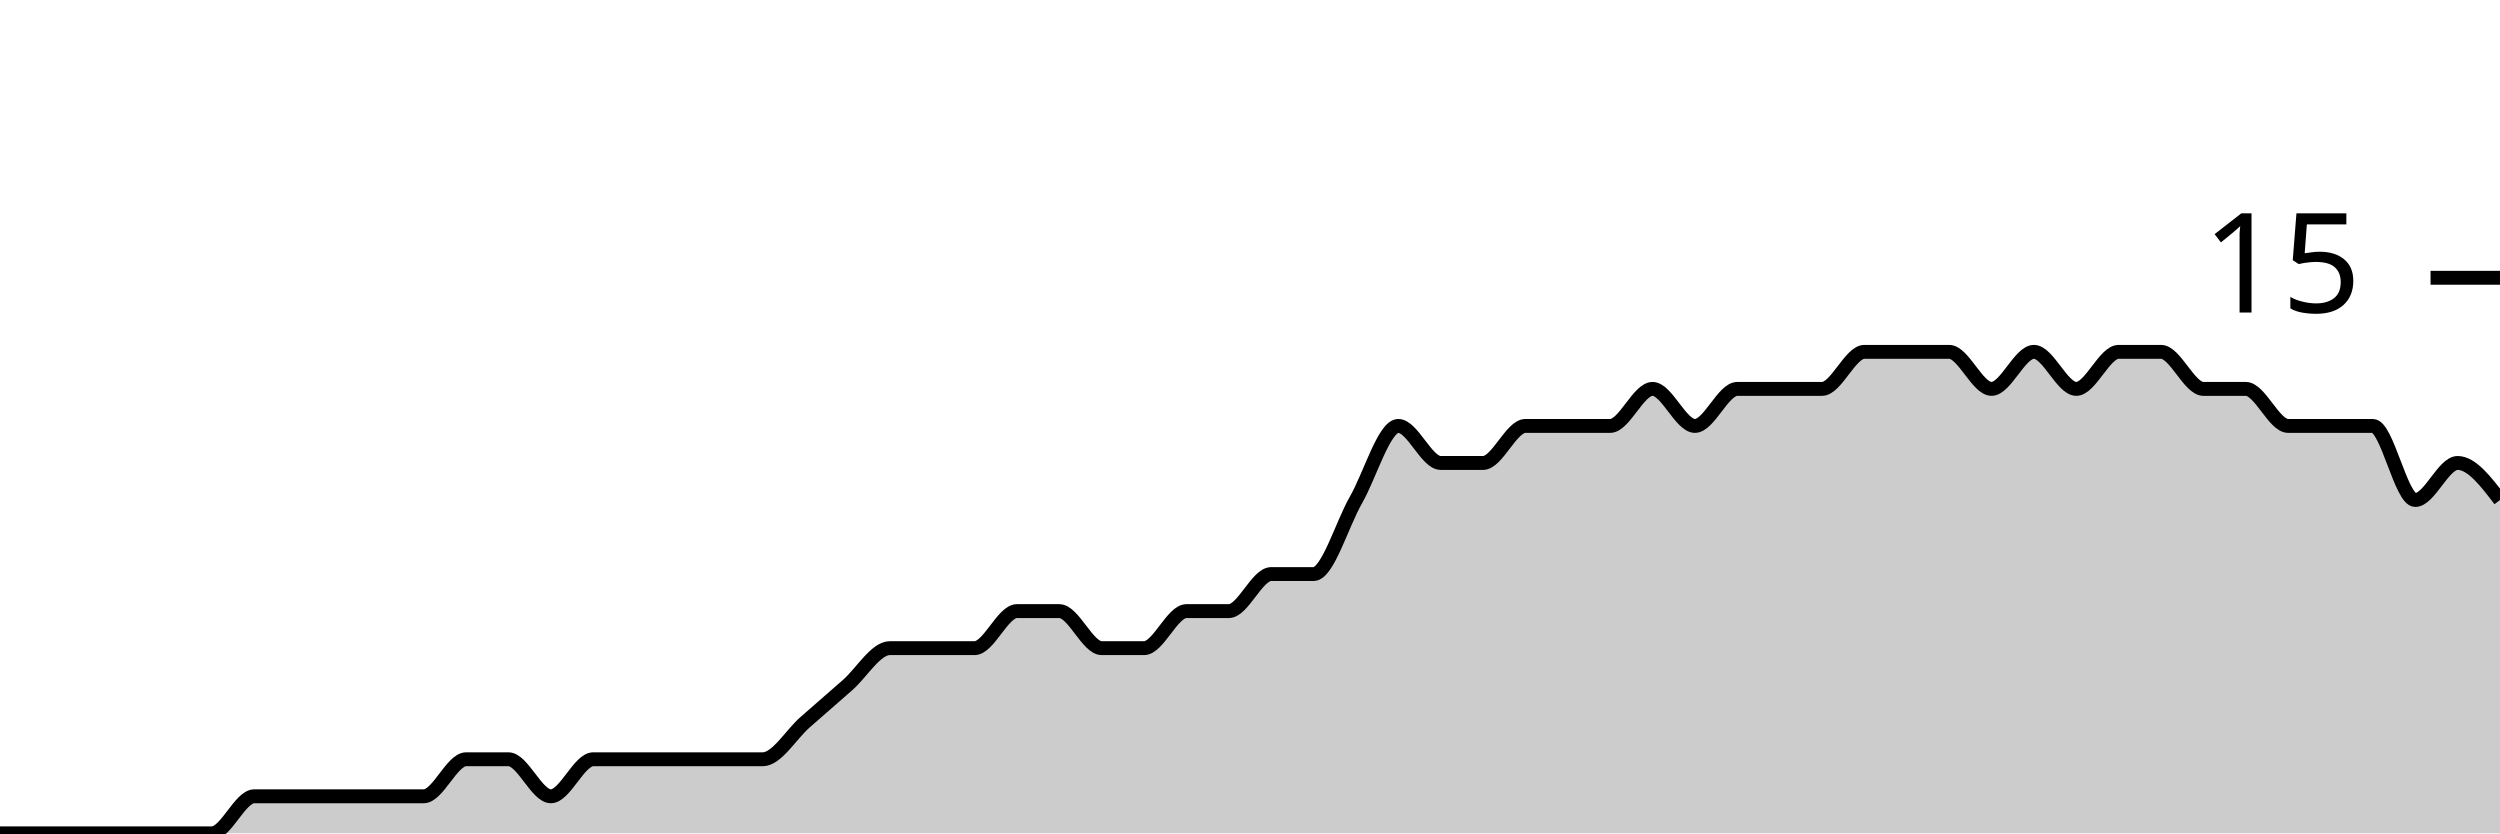
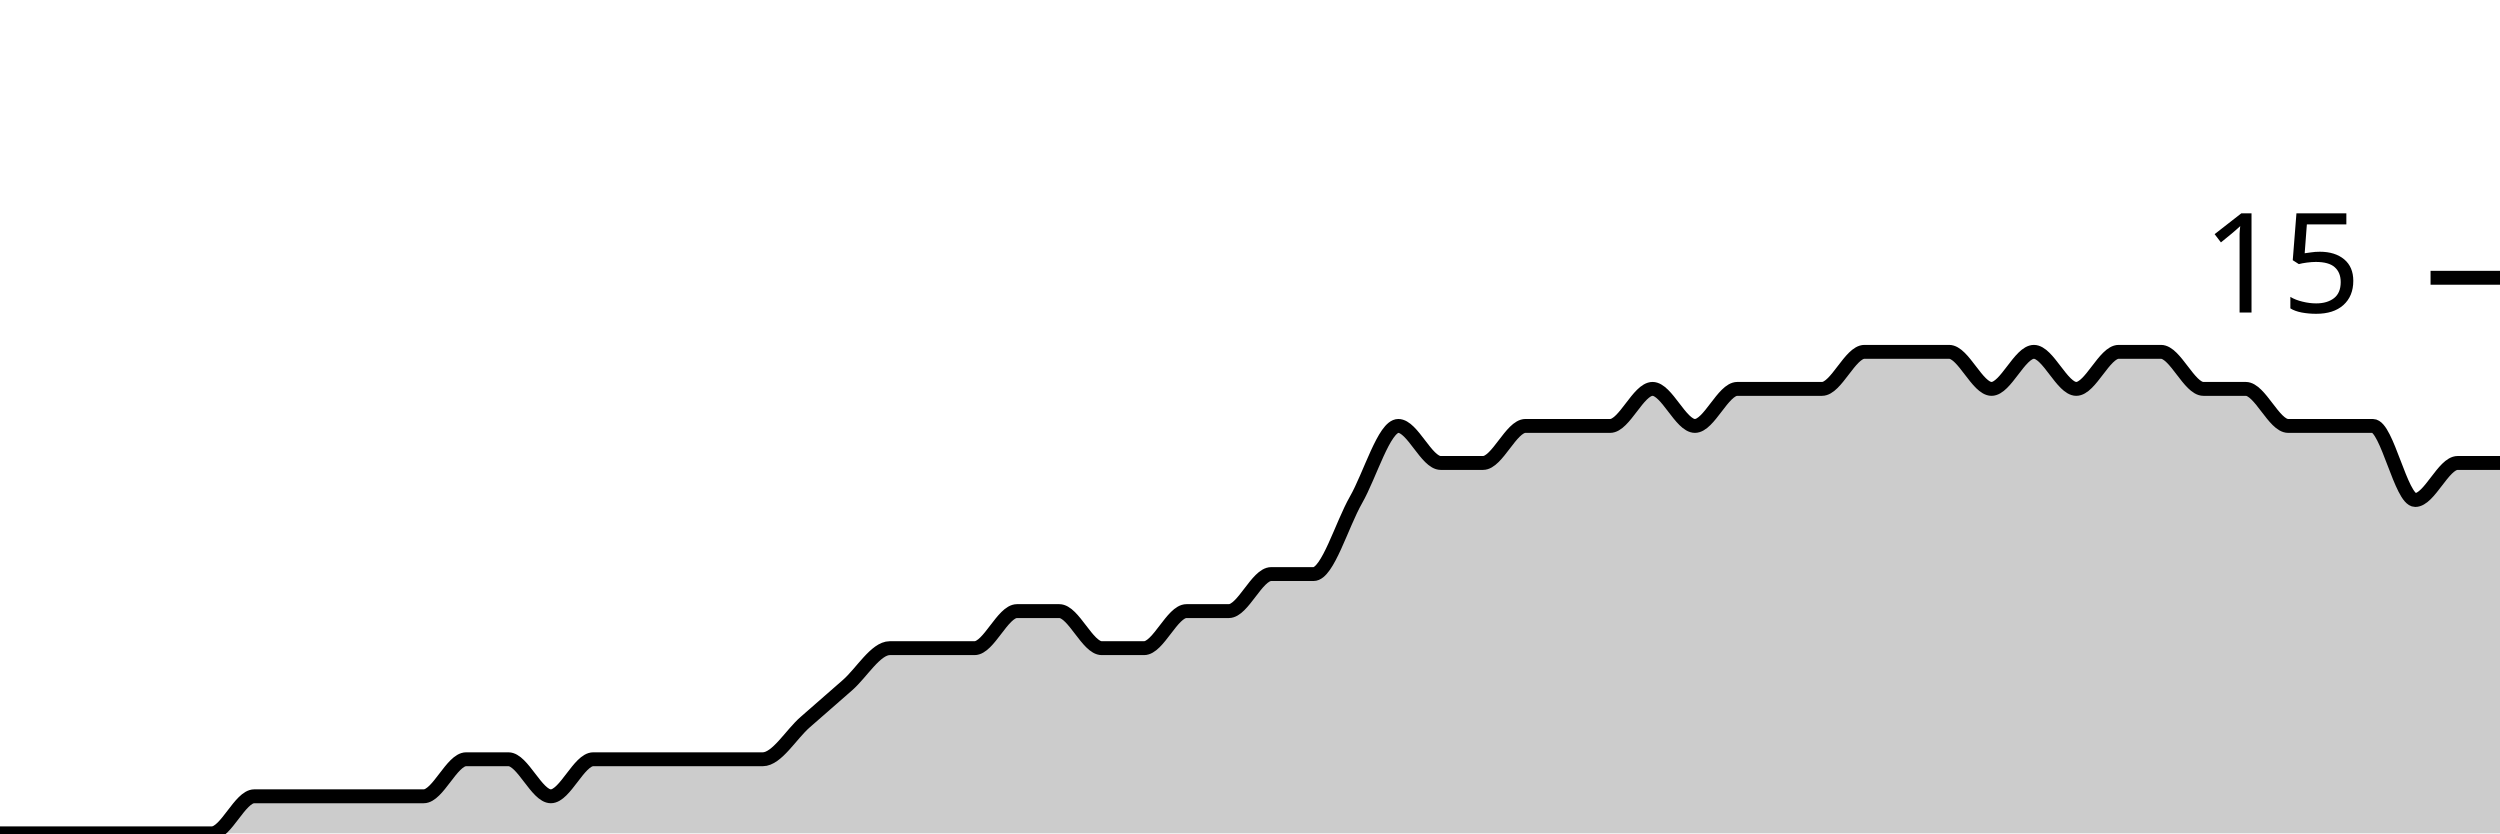
<svg xmlns="http://www.w3.org/2000/svg" viewBox="0 0 180 60">
  <g transform="translate(0,20)">
-     <path class="area" fill="rgba(0, 0, 0, 0.2)" d="M0,40C1.017,40,2.034,40,3.051,40C4.068,40,5.085,40,6.102,40C7.119,40,8.136,40,9.153,40C10.169,40,11.186,40,12.203,40C13.22,40,14.237,40,15.254,40C16.271,40,17.288,37.333,18.305,37.333C19.322,37.333,20.339,37.333,21.356,37.333C22.373,37.333,23.39,37.333,24.407,37.333C25.424,37.333,26.441,37.333,27.458,37.333C28.475,37.333,29.492,37.333,30.508,37.333C31.525,37.333,32.542,34.667,33.559,34.667C34.576,34.667,35.593,34.667,36.61,34.667C37.627,34.667,38.644,37.333,39.661,37.333C40.678,37.333,41.695,34.667,42.712,34.667C43.729,34.667,44.746,34.667,45.763,34.667C46.78,34.667,47.797,34.667,48.814,34.667C49.831,34.667,50.847,34.667,51.864,34.667C52.881,34.667,53.898,34.667,54.915,34.667C55.932,34.667,56.949,32.889,57.966,32C58.983,31.111,60,30.222,61.017,29.333C62.034,28.444,63.051,26.667,64.068,26.667C65.085,26.667,66.102,26.667,67.119,26.667C68.136,26.667,69.153,26.667,70.169,26.667C71.186,26.667,72.203,24,73.22,24C74.237,24,75.254,24,76.271,24C77.288,24,78.305,26.667,79.322,26.667C80.339,26.667,81.356,26.667,82.373,26.667C83.39,26.667,84.407,24,85.424,24C86.441,24,87.458,24,88.475,24C89.492,24,90.508,21.333,91.525,21.333C92.542,21.333,93.559,21.333,94.576,21.333C95.593,21.333,96.61,17.778,97.627,16C98.644,14.222,99.661,10.667,100.678,10.667C101.695,10.667,102.712,13.333,103.729,13.333C104.746,13.333,105.763,13.333,106.78,13.333C107.797,13.333,108.814,10.667,109.831,10.667C110.847,10.667,111.864,10.667,112.881,10.667C113.898,10.667,114.915,10.667,115.932,10.667C116.949,10.667,117.966,8,118.983,8C120,8,121.017,10.667,122.034,10.667C123.051,10.667,124.068,8,125.085,8C126.102,8,127.119,8,128.136,8C129.153,8,130.169,8,131.186,8C132.203,8,133.22,5.333,134.237,5.333C135.254,5.333,136.271,5.333,137.288,5.333C138.305,5.333,139.322,5.333,140.339,5.333C141.356,5.333,142.373,8,143.39,8C144.407,8,145.424,5.333,146.441,5.333C147.458,5.333,148.475,8,149.492,8C150.508,8,151.525,5.333,152.542,5.333C153.559,5.333,154.576,5.333,155.593,5.333C156.61,5.333,157.627,8,158.644,8C159.661,8,160.678,8,161.695,8C162.712,8,163.729,10.667,164.746,10.667C165.763,10.667,166.78,10.667,167.797,10.667C168.814,10.667,169.831,10.667,170.847,10.667C171.864,10.667,172.881,16,173.898,16C174.915,16,175.932,13.333,176.949,13.333C177.966,13.333,178.983,14.667,180,16L180,40C178.983,40,177.966,40,176.949,40C175.932,40,174.915,40,173.898,40C172.881,40,171.864,40,170.847,40C169.831,40,168.814,40,167.797,40C166.78,40,165.763,40,164.746,40C163.729,40,162.712,40,161.695,40C160.678,40,159.661,40,158.644,40C157.627,40,156.61,40,155.593,40C154.576,40,153.559,40,152.542,40C151.525,40,150.508,40,149.492,40C148.475,40,147.458,40,146.441,40C145.424,40,144.407,40,143.39,40C142.373,40,141.356,40,140.339,40C139.322,40,138.305,40,137.288,40C136.271,40,135.254,40,134.237,40C133.22,40,132.203,40,131.186,40C130.169,40,129.153,40,128.136,40C127.119,40,126.102,40,125.085,40C124.068,40,123.051,40,122.034,40C121.017,40,120,40,118.983,40C117.966,40,116.949,40,115.932,40C114.915,40,113.898,40,112.881,40C111.864,40,110.847,40,109.831,40C108.814,40,107.797,40,106.78,40C105.763,40,104.746,40,103.729,40C102.712,40,101.695,40,100.678,40C99.661,40,98.644,40,97.627,40C96.61,40,95.593,40,94.576,40C93.559,40,92.542,40,91.525,40C90.508,40,89.492,40,88.475,40C87.458,40,86.441,40,85.424,40C84.407,40,83.39,40,82.373,40C81.356,40,80.339,40,79.322,40C78.305,40,77.288,40,76.271,40C75.254,40,74.237,40,73.22,40C72.203,40,71.186,40,70.169,40C69.153,40,68.136,40,67.119,40C66.102,40,65.085,40,64.068,40C63.051,40,62.034,40,61.017,40C60,40,58.983,40,57.966,40C56.949,40,55.932,40,54.915,40C53.898,40,52.881,40,51.864,40C50.847,40,49.831,40,48.814,40C47.797,40,46.78,40,45.763,40C44.746,40,43.729,40,42.712,40C41.695,40,40.678,40,39.661,40C38.644,40,37.627,40,36.61,40C35.593,40,34.576,40,33.559,40C32.542,40,31.525,40,30.508,40C29.492,40,28.475,40,27.458,40C26.441,40,25.424,40,24.407,40C23.39,40,22.373,40,21.356,40C20.339,40,19.322,40,18.305,40C17.288,40,16.271,40,15.254,40C14.237,40,13.22,40,12.203,40C11.186,40,10.169,40,9.153,40C8.136,40,7.119,40,6.102,40C5.085,40,4.068,40,3.051,40C2.034,40,1.017,40,0,40Z" />
-     <path class="line" stroke="black" fill="none" d="M0,40C1.017,40,2.034,40,3.051,40C4.068,40,5.085,40,6.102,40C7.119,40,8.136,40,9.153,40C10.169,40,11.186,40,12.203,40C13.22,40,14.237,40,15.254,40C16.271,40,17.288,37.333,18.305,37.333C19.322,37.333,20.339,37.333,21.356,37.333C22.373,37.333,23.39,37.333,24.407,37.333C25.424,37.333,26.441,37.333,27.458,37.333C28.475,37.333,29.492,37.333,30.508,37.333C31.525,37.333,32.542,34.667,33.559,34.667C34.576,34.667,35.593,34.667,36.61,34.667C37.627,34.667,38.644,37.333,39.661,37.333C40.678,37.333,41.695,34.667,42.712,34.667C43.729,34.667,44.746,34.667,45.763,34.667C46.78,34.667,47.797,34.667,48.814,34.667C49.831,34.667,50.847,34.667,51.864,34.667C52.881,34.667,53.898,34.667,54.915,34.667C55.932,34.667,56.949,32.889,57.966,32C58.983,31.111,60,30.222,61.017,29.333C62.034,28.444,63.051,26.667,64.068,26.667C65.085,26.667,66.102,26.667,67.119,26.667C68.136,26.667,69.153,26.667,70.169,26.667C71.186,26.667,72.203,24,73.22,24C74.237,24,75.254,24,76.271,24C77.288,24,78.305,26.667,79.322,26.667C80.339,26.667,81.356,26.667,82.373,26.667C83.39,26.667,84.407,24,85.424,24C86.441,24,87.458,24,88.475,24C89.492,24,90.508,21.333,91.525,21.333C92.542,21.333,93.559,21.333,94.576,21.333C95.593,21.333,96.61,17.778,97.627,16C98.644,14.222,99.661,10.667,100.678,10.667C101.695,10.667,102.712,13.333,103.729,13.333C104.746,13.333,105.763,13.333,106.78,13.333C107.797,13.333,108.814,10.667,109.831,10.667C110.847,10.667,111.864,10.667,112.881,10.667C113.898,10.667,114.915,10.667,115.932,10.667C116.949,10.667,117.966,8,118.983,8C120,8,121.017,10.667,122.034,10.667C123.051,10.667,124.068,8,125.085,8C126.102,8,127.119,8,128.136,8C129.153,8,130.169,8,131.186,8C132.203,8,133.22,5.333,134.237,5.333C135.254,5.333,136.271,5.333,137.288,5.333C138.305,5.333,139.322,5.333,140.339,5.333C141.356,5.333,142.373,8,143.39,8C144.407,8,145.424,5.333,146.441,5.333C147.458,5.333,148.475,8,149.492,8C150.508,8,151.525,5.333,152.542,5.333C153.559,5.333,154.576,5.333,155.593,5.333C156.61,5.333,157.627,8,158.644,8C159.661,8,160.678,8,161.695,8C162.712,8,163.729,10.667,164.746,10.667C165.763,10.667,166.78,10.667,167.797,10.667C168.814,10.667,169.831,10.667,170.847,10.667C171.864,10.667,172.881,16,173.898,16C174.915,16,175.932,13.333,176.949,13.333C177.966,13.333,178.983,14.667,180,16" />
+     <path class="area" fill="rgba(0, 0, 0, 0.2)" d="M0,40C1.017,40,2.034,40,3.051,40C4.068,40,5.085,40,6.102,40C7.119,40,8.136,40,9.153,40C10.169,40,11.186,40,12.203,40C13.22,40,14.237,40,15.254,40C16.271,40,17.288,37.333,18.305,37.333C19.322,37.333,20.339,37.333,21.356,37.333C22.373,37.333,23.39,37.333,24.407,37.333C25.424,37.333,26.441,37.333,27.458,37.333C28.475,37.333,29.492,37.333,30.508,37.333C31.525,37.333,32.542,34.667,33.559,34.667C34.576,34.667,35.593,34.667,36.61,34.667C37.627,34.667,38.644,37.333,39.661,37.333C40.678,37.333,41.695,34.667,42.712,34.667C43.729,34.667,44.746,34.667,45.763,34.667C46.78,34.667,47.797,34.667,48.814,34.667C49.831,34.667,50.847,34.667,51.864,34.667C52.881,34.667,53.898,34.667,54.915,34.667C55.932,34.667,56.949,32.889,57.966,32C58.983,31.111,60,30.222,61.017,29.333C62.034,28.444,63.051,26.667,64.068,26.667C65.085,26.667,66.102,26.667,67.119,26.667C68.136,26.667,69.153,26.667,70.169,26.667C71.186,26.667,72.203,24,73.22,24C74.237,24,75.254,24,76.271,24C77.288,24,78.305,26.667,79.322,26.667C80.339,26.667,81.356,26.667,82.373,26.667C83.39,26.667,84.407,24,85.424,24C86.441,24,87.458,24,88.475,24C89.492,24,90.508,21.333,91.525,21.333C92.542,21.333,93.559,21.333,94.576,21.333C95.593,21.333,96.61,17.778,97.627,16C98.644,14.222,99.661,10.667,100.678,10.667C101.695,10.667,102.712,13.333,103.729,13.333C104.746,13.333,105.763,13.333,106.78,13.333C107.797,13.333,108.814,10.667,109.831,10.667C110.847,10.667,111.864,10.667,112.881,10.667C113.898,10.667,114.915,10.667,115.932,10.667C116.949,10.667,117.966,8,118.983,8C120,8,121.017,10.667,122.034,10.667C123.051,10.667,124.068,8,125.085,8C126.102,8,127.119,8,128.136,8C129.153,8,130.169,8,131.186,8C132.203,8,133.22,5.333,134.237,5.333C135.254,5.333,136.271,5.333,137.288,5.333C138.305,5.333,139.322,5.333,140.339,5.333C141.356,5.333,142.373,8,143.39,8C144.407,8,145.424,5.333,146.441,5.333C147.458,5.333,148.475,8,149.492,8C150.508,8,151.525,5.333,152.542,5.333C153.559,5.333,154.576,5.333,155.593,5.333C156.61,5.333,157.627,8,158.644,8C159.661,8,160.678,8,161.695,8C162.712,8,163.729,10.667,164.746,10.667C165.763,10.667,166.78,10.667,167.797,10.667C168.814,10.667,169.831,10.667,170.847,10.667C171.864,10.667,172.881,16,173.898,16C174.915,16,175.932,13.333,176.949,13.333C177.966,13.333,178.983,13.333,180,13.333L180,40C178.983,40,177.966,40,176.949,40C175.932,40,174.915,40,173.898,40C172.881,40,171.864,40,170.847,40C169.831,40,168.814,40,167.797,40C166.78,40,165.763,40,164.746,40C163.729,40,162.712,40,161.695,40C160.678,40,159.661,40,158.644,40C157.627,40,156.61,40,155.593,40C154.576,40,153.559,40,152.542,40C151.525,40,150.508,40,149.492,40C148.475,40,147.458,40,146.441,40C145.424,40,144.407,40,143.39,40C142.373,40,141.356,40,140.339,40C139.322,40,138.305,40,137.288,40C136.271,40,135.254,40,134.237,40C133.22,40,132.203,40,131.186,40C130.169,40,129.153,40,128.136,40C127.119,40,126.102,40,125.085,40C124.068,40,123.051,40,122.034,40C121.017,40,120,40,118.983,40C117.966,40,116.949,40,115.932,40C114.915,40,113.898,40,112.881,40C111.864,40,110.847,40,109.831,40C108.814,40,107.797,40,106.78,40C105.763,40,104.746,40,103.729,40C102.712,40,101.695,40,100.678,40C99.661,40,98.644,40,97.627,40C96.61,40,95.593,40,94.576,40C93.559,40,92.542,40,91.525,40C90.508,40,89.492,40,88.475,40C87.458,40,86.441,40,85.424,40C84.407,40,83.39,40,82.373,40C81.356,40,80.339,40,79.322,40C78.305,40,77.288,40,76.271,40C75.254,40,74.237,40,73.22,40C72.203,40,71.186,40,70.169,40C69.153,40,68.136,40,67.119,40C66.102,40,65.085,40,64.068,40C63.051,40,62.034,40,61.017,40C60,40,58.983,40,57.966,40C56.949,40,55.932,40,54.915,40C53.898,40,52.881,40,51.864,40C50.847,40,49.831,40,48.814,40C47.797,40,46.78,40,45.763,40C44.746,40,43.729,40,42.712,40C41.695,40,40.678,40,39.661,40C38.644,40,37.627,40,36.61,40C35.593,40,34.576,40,33.559,40C32.542,40,31.525,40,30.508,40C29.492,40,28.475,40,27.458,40C26.441,40,25.424,40,24.407,40C23.39,40,22.373,40,21.356,40C20.339,40,19.322,40,18.305,40C17.288,40,16.271,40,15.254,40C14.237,40,13.22,40,12.203,40C11.186,40,10.169,40,9.153,40C8.136,40,7.119,40,6.102,40C5.085,40,4.068,40,3.051,40C2.034,40,1.017,40,0,40Z" />
+     <path class="line" stroke="black" fill="none" d="M0,40C1.017,40,2.034,40,3.051,40C4.068,40,5.085,40,6.102,40C7.119,40,8.136,40,9.153,40C10.169,40,11.186,40,12.203,40C13.22,40,14.237,40,15.254,40C16.271,40,17.288,37.333,18.305,37.333C19.322,37.333,20.339,37.333,21.356,37.333C22.373,37.333,23.39,37.333,24.407,37.333C25.424,37.333,26.441,37.333,27.458,37.333C28.475,37.333,29.492,37.333,30.508,37.333C31.525,37.333,32.542,34.667,33.559,34.667C34.576,34.667,35.593,34.667,36.61,34.667C37.627,34.667,38.644,37.333,39.661,37.333C40.678,37.333,41.695,34.667,42.712,34.667C43.729,34.667,44.746,34.667,45.763,34.667C46.78,34.667,47.797,34.667,48.814,34.667C49.831,34.667,50.847,34.667,51.864,34.667C52.881,34.667,53.898,34.667,54.915,34.667C55.932,34.667,56.949,32.889,57.966,32C58.983,31.111,60,30.222,61.017,29.333C62.034,28.444,63.051,26.667,64.068,26.667C65.085,26.667,66.102,26.667,67.119,26.667C68.136,26.667,69.153,26.667,70.169,26.667C71.186,26.667,72.203,24,73.22,24C74.237,24,75.254,24,76.271,24C77.288,24,78.305,26.667,79.322,26.667C80.339,26.667,81.356,26.667,82.373,26.667C83.39,26.667,84.407,24,85.424,24C86.441,24,87.458,24,88.475,24C89.492,24,90.508,21.333,91.525,21.333C92.542,21.333,93.559,21.333,94.576,21.333C95.593,21.333,96.61,17.778,97.627,16C98.644,14.222,99.661,10.667,100.678,10.667C101.695,10.667,102.712,13.333,103.729,13.333C104.746,13.333,105.763,13.333,106.78,13.333C107.797,13.333,108.814,10.667,109.831,10.667C110.847,10.667,111.864,10.667,112.881,10.667C113.898,10.667,114.915,10.667,115.932,10.667C116.949,10.667,117.966,8,118.983,8C120,8,121.017,10.667,122.034,10.667C123.051,10.667,124.068,8,125.085,8C126.102,8,127.119,8,128.136,8C129.153,8,130.169,8,131.186,8C132.203,8,133.22,5.333,134.237,5.333C135.254,5.333,136.271,5.333,137.288,5.333C138.305,5.333,139.322,5.333,140.339,5.333C141.356,5.333,142.373,8,143.39,8C144.407,8,145.424,5.333,146.441,5.333C147.458,5.333,148.475,8,149.492,8C150.508,8,151.525,5.333,152.542,5.333C153.559,5.333,154.576,5.333,155.593,5.333C156.61,5.333,157.627,8,158.644,8C159.661,8,160.678,8,161.695,8C162.712,8,163.729,10.667,164.746,10.667C165.763,10.667,166.78,10.667,167.797,10.667C168.814,10.667,169.831,10.667,170.847,10.667C171.864,10.667,172.881,16,173.898,16C174.915,16,175.932,13.333,176.949,13.333C177.966,13.333,178.983,13.333,180,13.333" />
    <path class="axis-ceiling" stroke-width="1" stroke="black" fill="none" d="M175,0L180,0" />
    <text class="axis-ceiling-label" font-family="sans-serif" text-anchor="end" font-size="10px" x="170" y="2.5">15</text>
  </g>
</svg>
